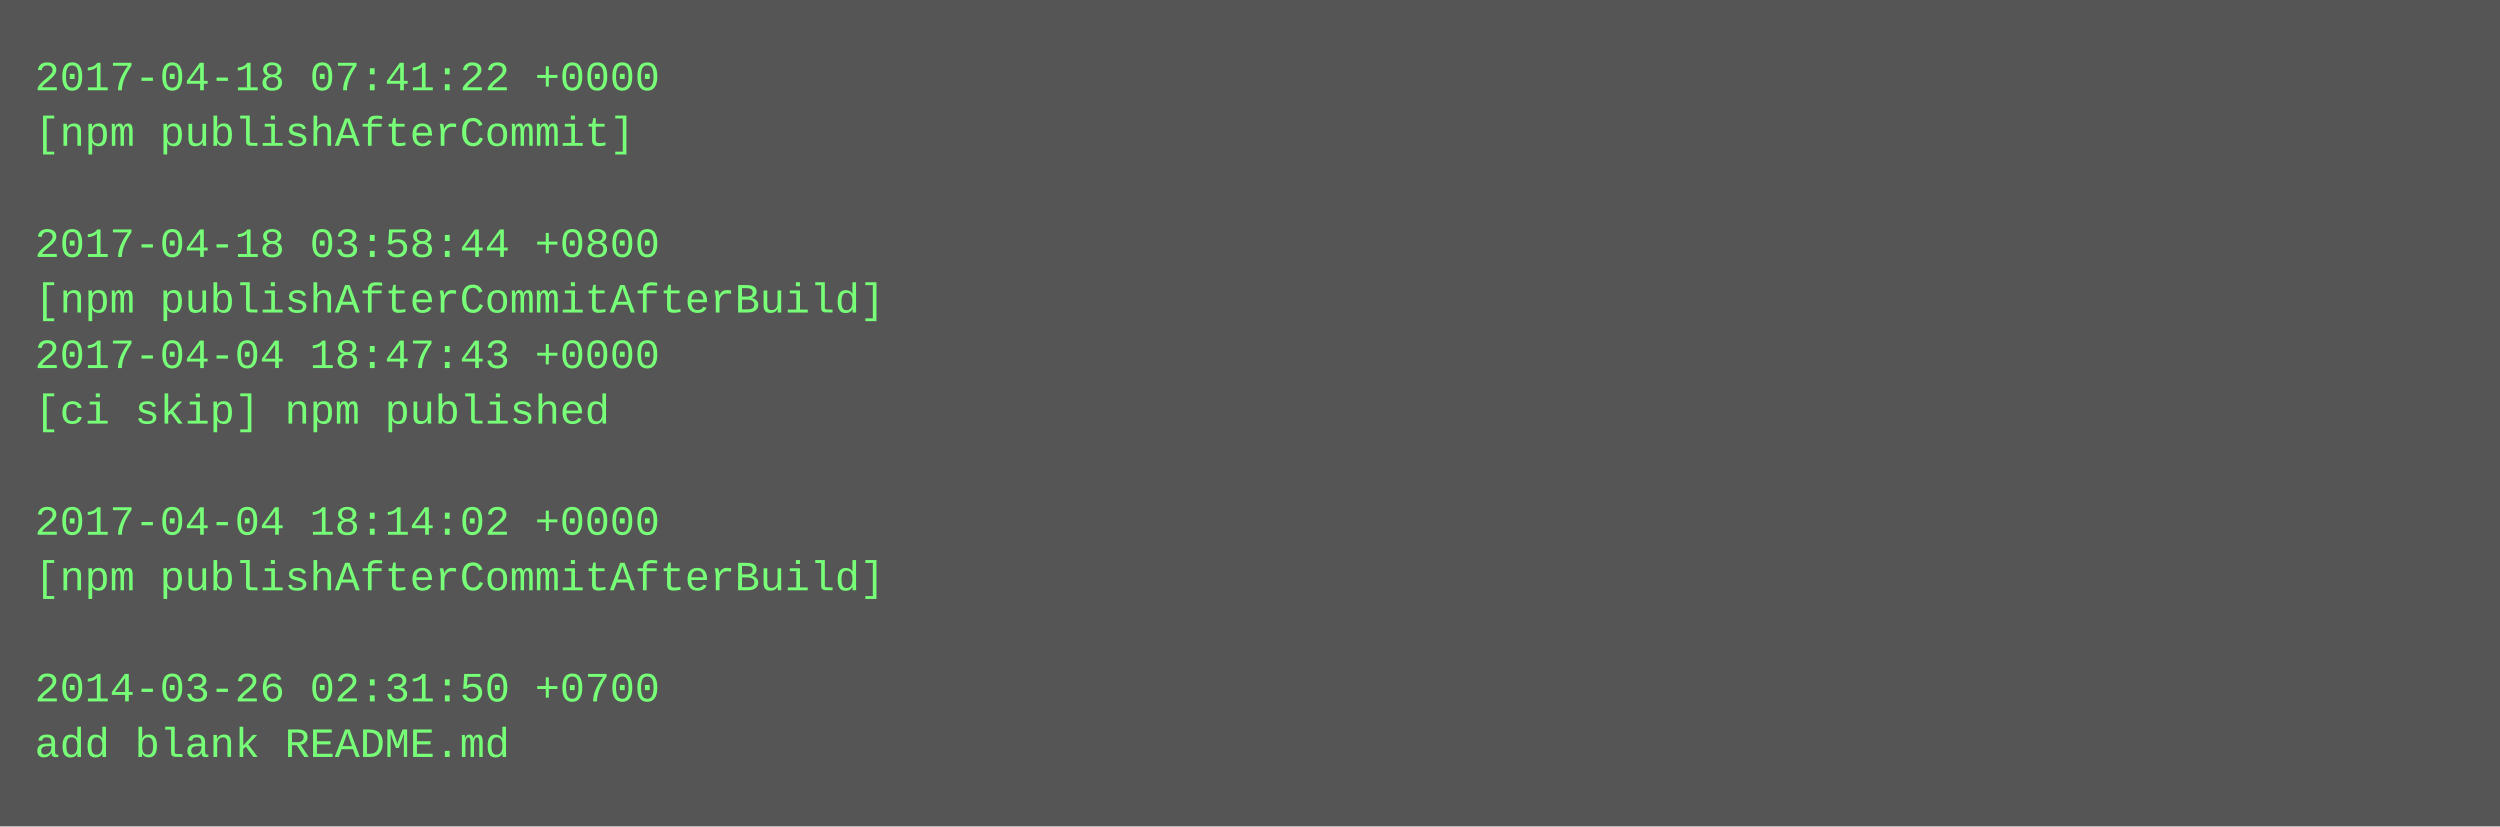
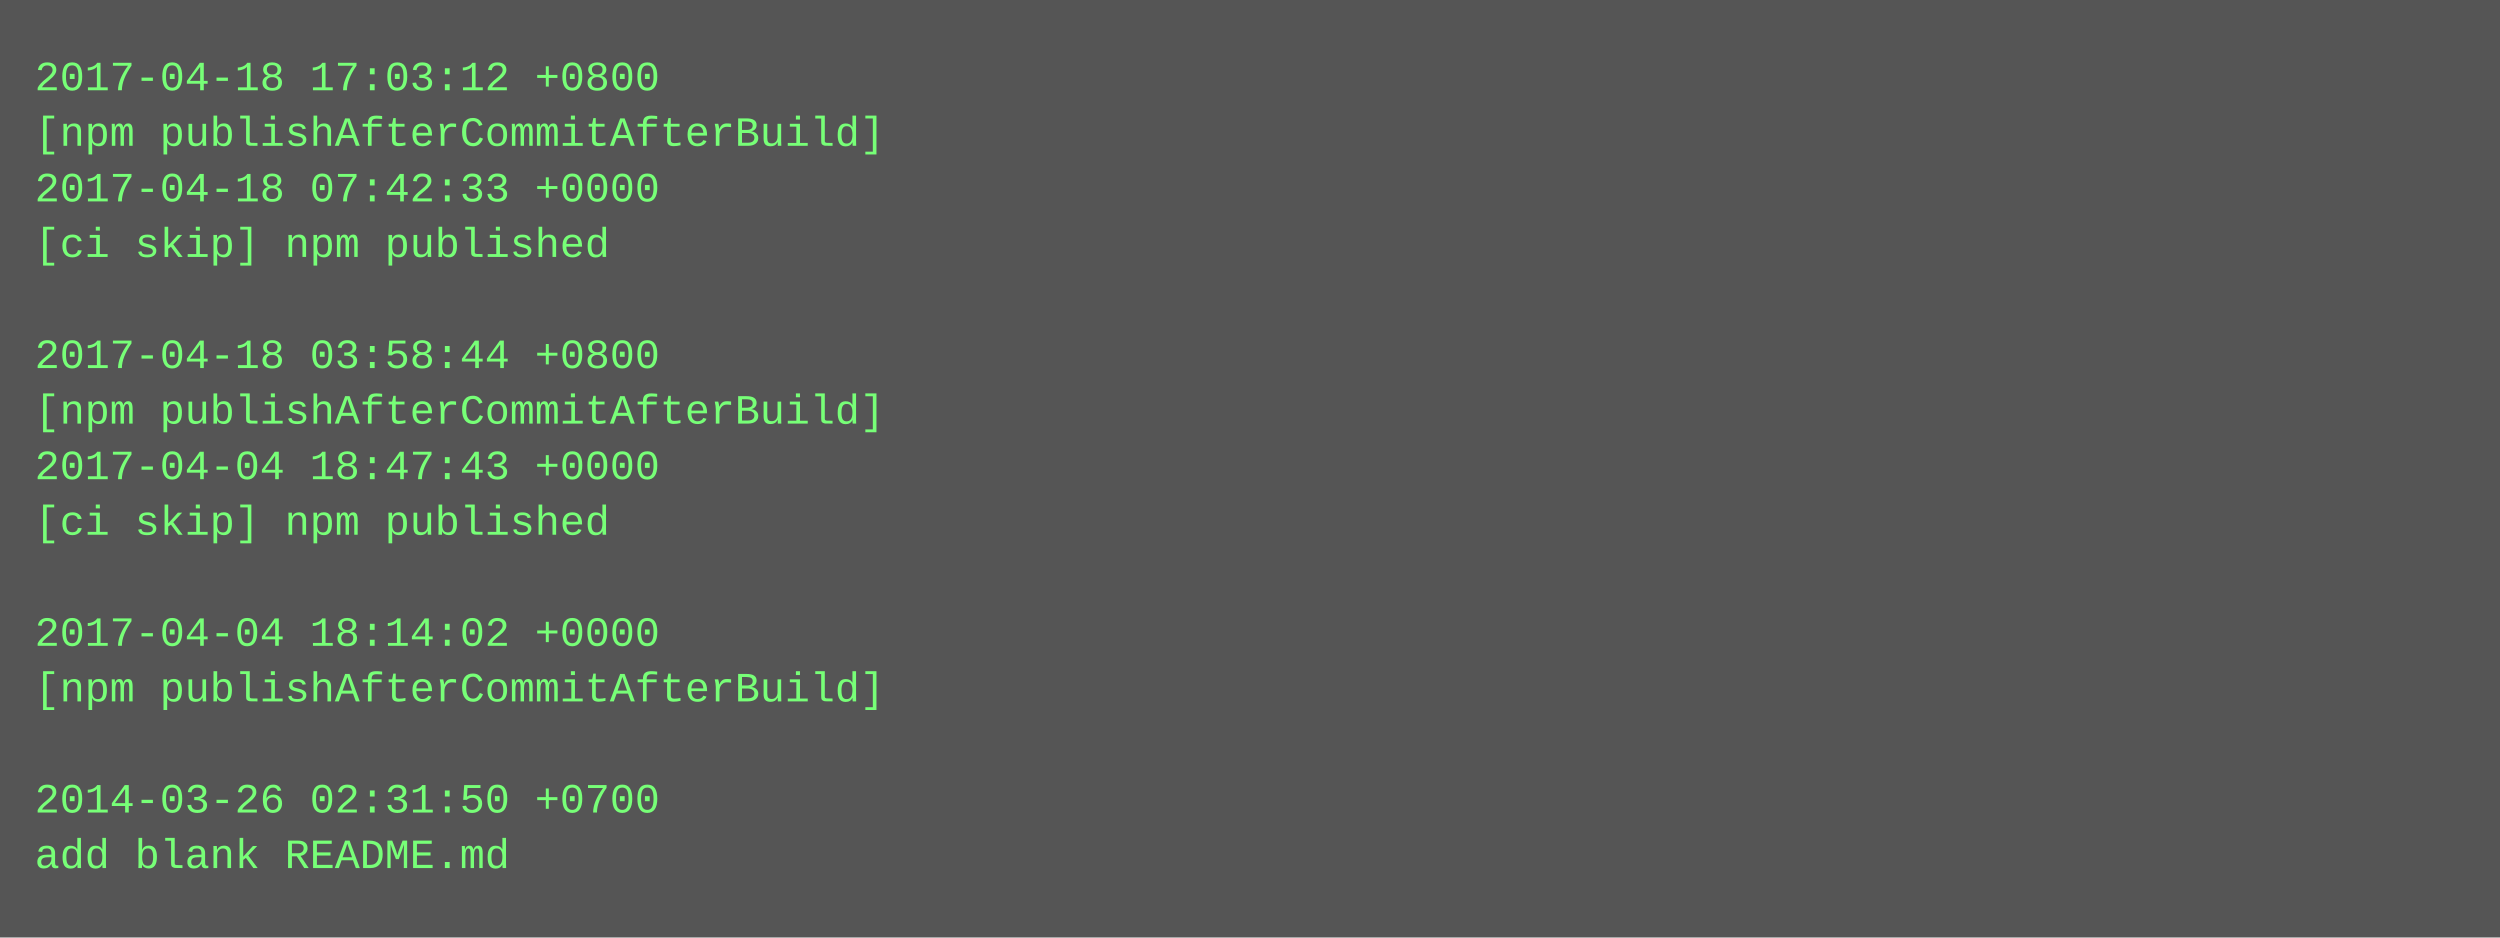
- <svg xmlns="http://www.w3.org/2000/svg" height="238" width="720">
-   <rect height="238" fill="#555" width="720" />
+ <svg xmlns="http://www.w3.org/2000/svg" height="270" width="720">
+   <rect height="270" fill="#555" width="720" />
  <text fill="#7f7" font-family="Courier New" font-size="12" xml:space="preserve">
-     <tspan x="10" y="26">2017-04-18 07:41:22 +0000</tspan>
-     <tspan x="10" y="42">[npm publishAfterCommit]</tspan>
-     <tspan x="10" y="58" />
-     <tspan x="10" y="74">2017-04-18 03:58:44 +0800</tspan>
-     <tspan x="10" y="90">[npm publishAfterCommitAfterBuild]</tspan>
-     <tspan x="10" y="106">2017-04-04 18:47:43 +0000</tspan>
-     <tspan x="10" y="122">[ci skip] npm published</tspan>
-     <tspan x="10" y="138" />
-     <tspan x="10" y="154">2017-04-04 18:14:02 +0000</tspan>
-     <tspan x="10" y="170">[npm publishAfterCommitAfterBuild]</tspan>
-     <tspan x="10" y="186" />
-     <tspan x="10" y="202">2014-03-26 02:31:50 +0700</tspan>
-     <tspan x="10" y="218">add blank README.md</tspan>
+     <tspan x="10" y="26">2017-04-18 17:03:12 +0800</tspan>
+     <tspan x="10" y="42">[npm publishAfterCommitAfterBuild]</tspan>
+     <tspan x="10" y="58">2017-04-18 07:42:33 +0000</tspan>
+     <tspan x="10" y="74">[ci skip] npm published</tspan>
+     <tspan x="10" y="90" />
+     <tspan x="10" y="106">2017-04-18 03:58:44 +0800</tspan>
+     <tspan x="10" y="122">[npm publishAfterCommitAfterBuild]</tspan>
+     <tspan x="10" y="138">2017-04-04 18:47:43 +0000</tspan>
+     <tspan x="10" y="154">[ci skip] npm published</tspan>
+     <tspan x="10" y="170" />
+     <tspan x="10" y="186">2017-04-04 18:14:02 +0000</tspan>
+     <tspan x="10" y="202">[npm publishAfterCommitAfterBuild]</tspan>
+     <tspan x="10" y="218" />
+     <tspan x="10" y="234">2014-03-26 02:31:50 +0700</tspan>
+     <tspan x="10" y="250">add blank README.md</tspan>
  </text>
</svg>
